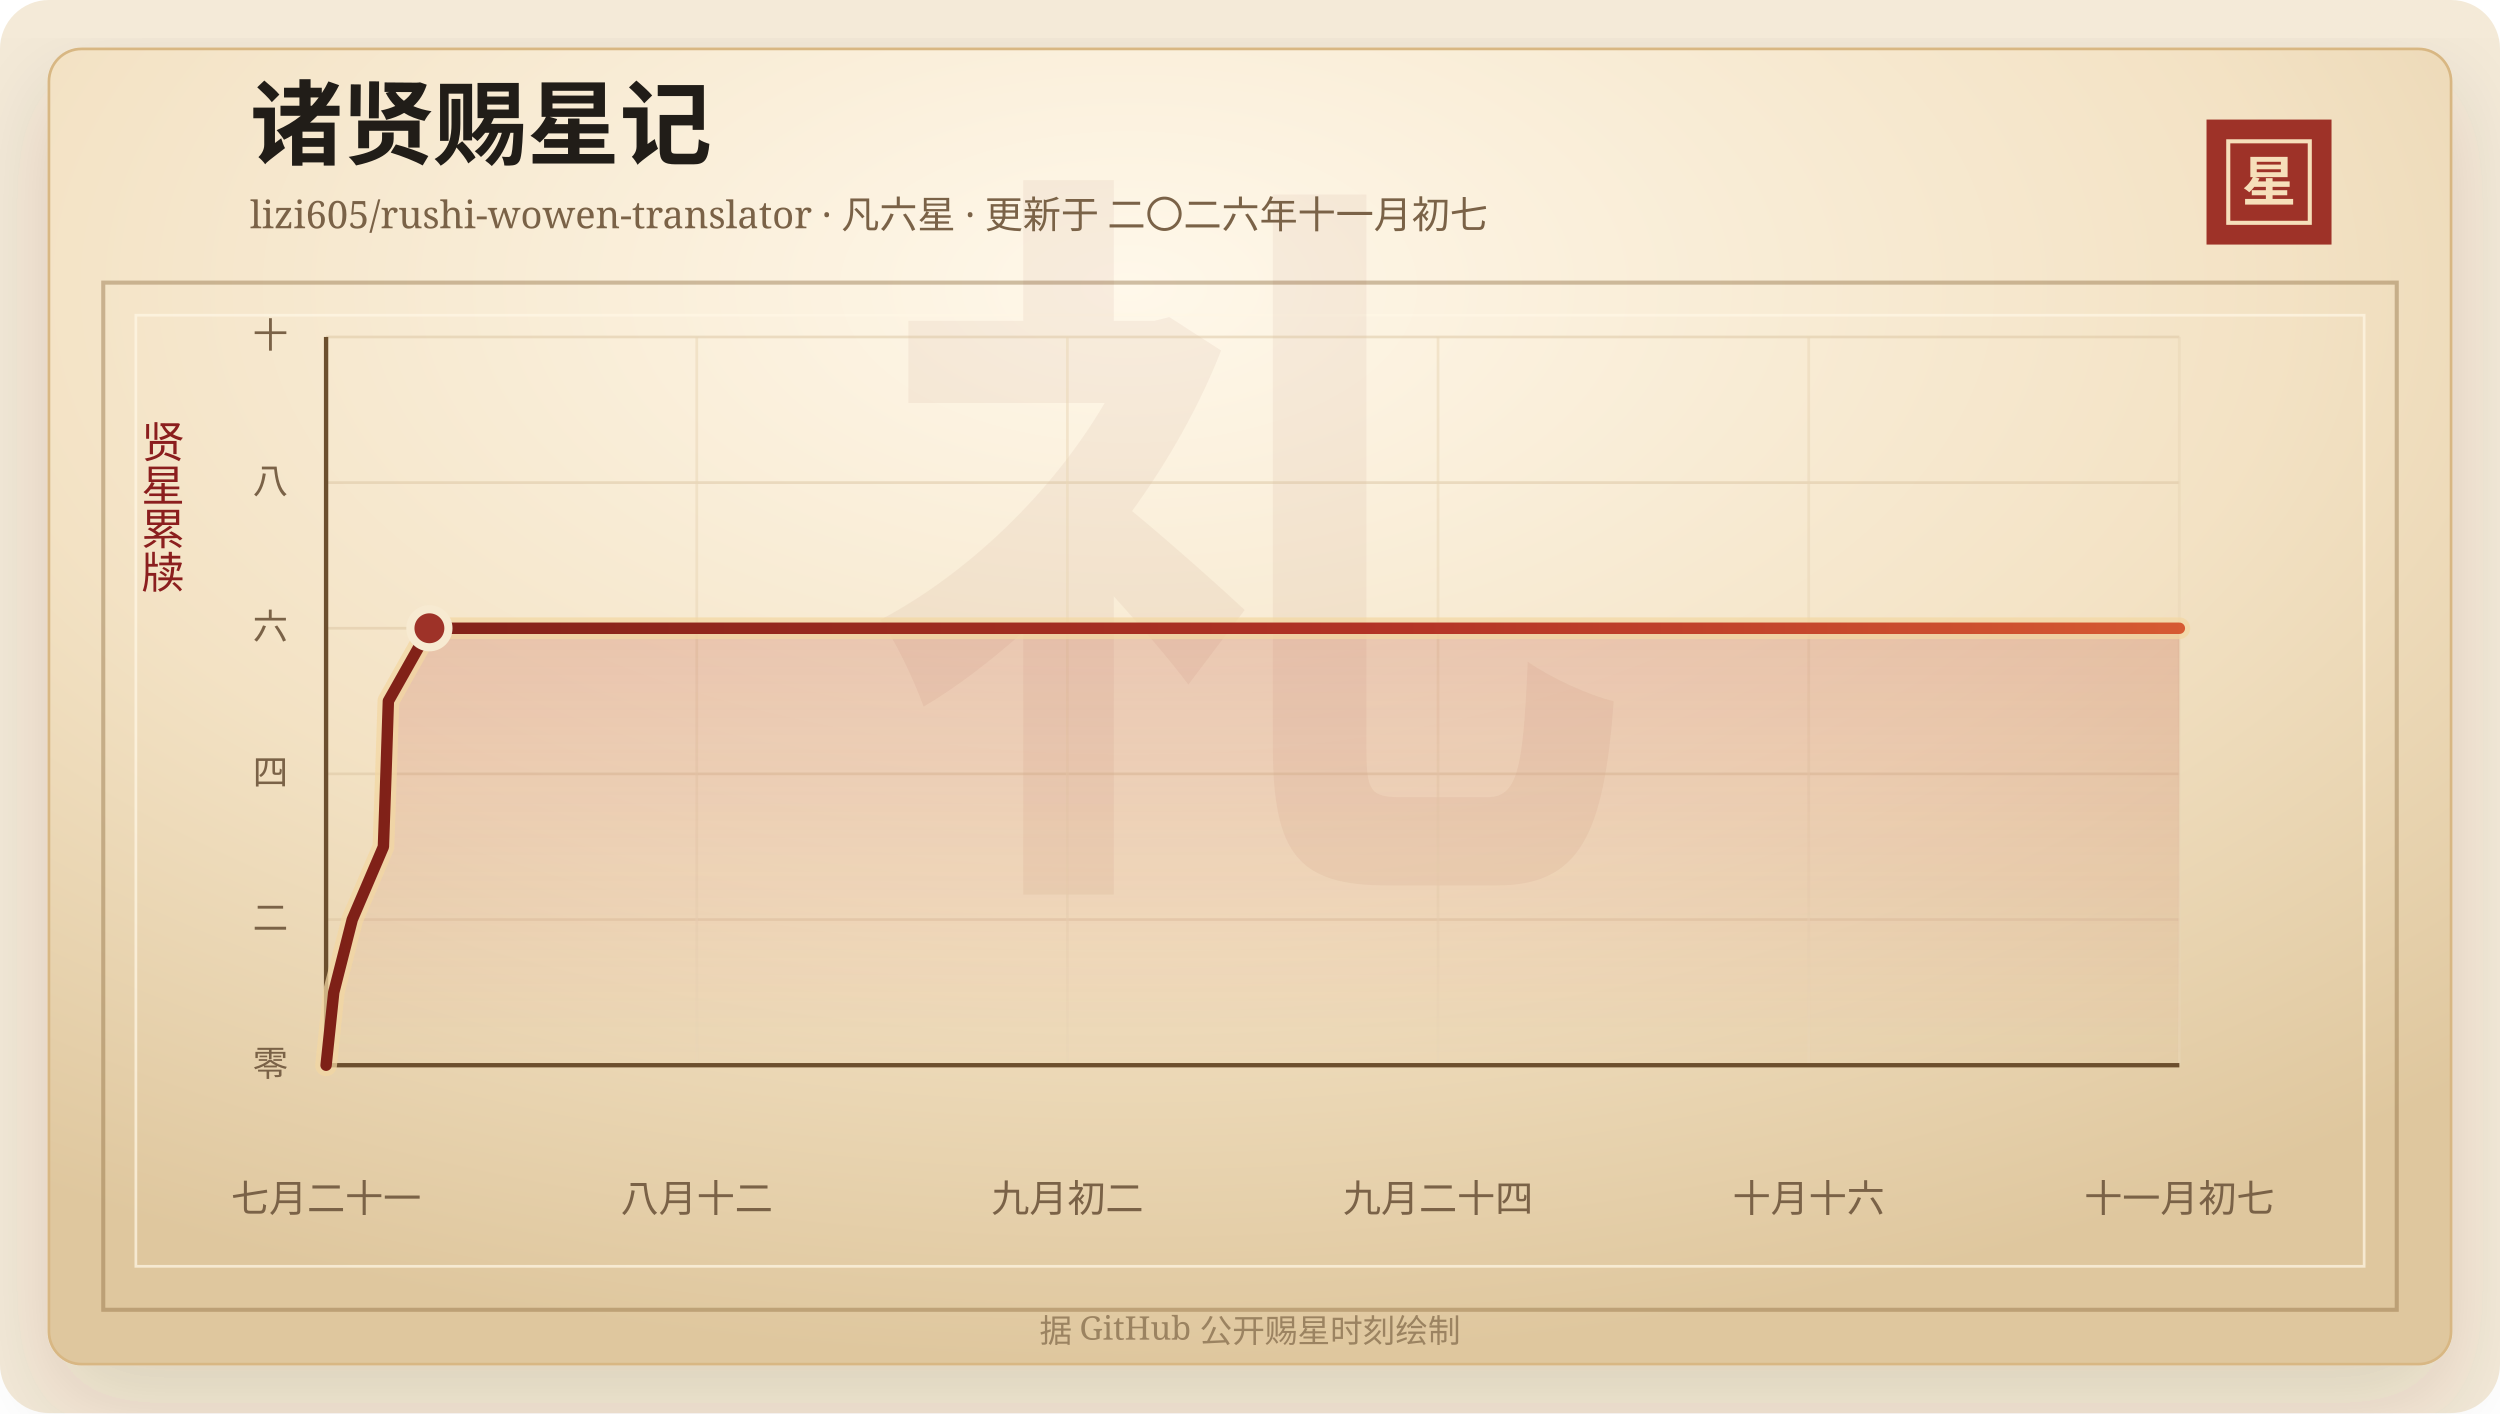
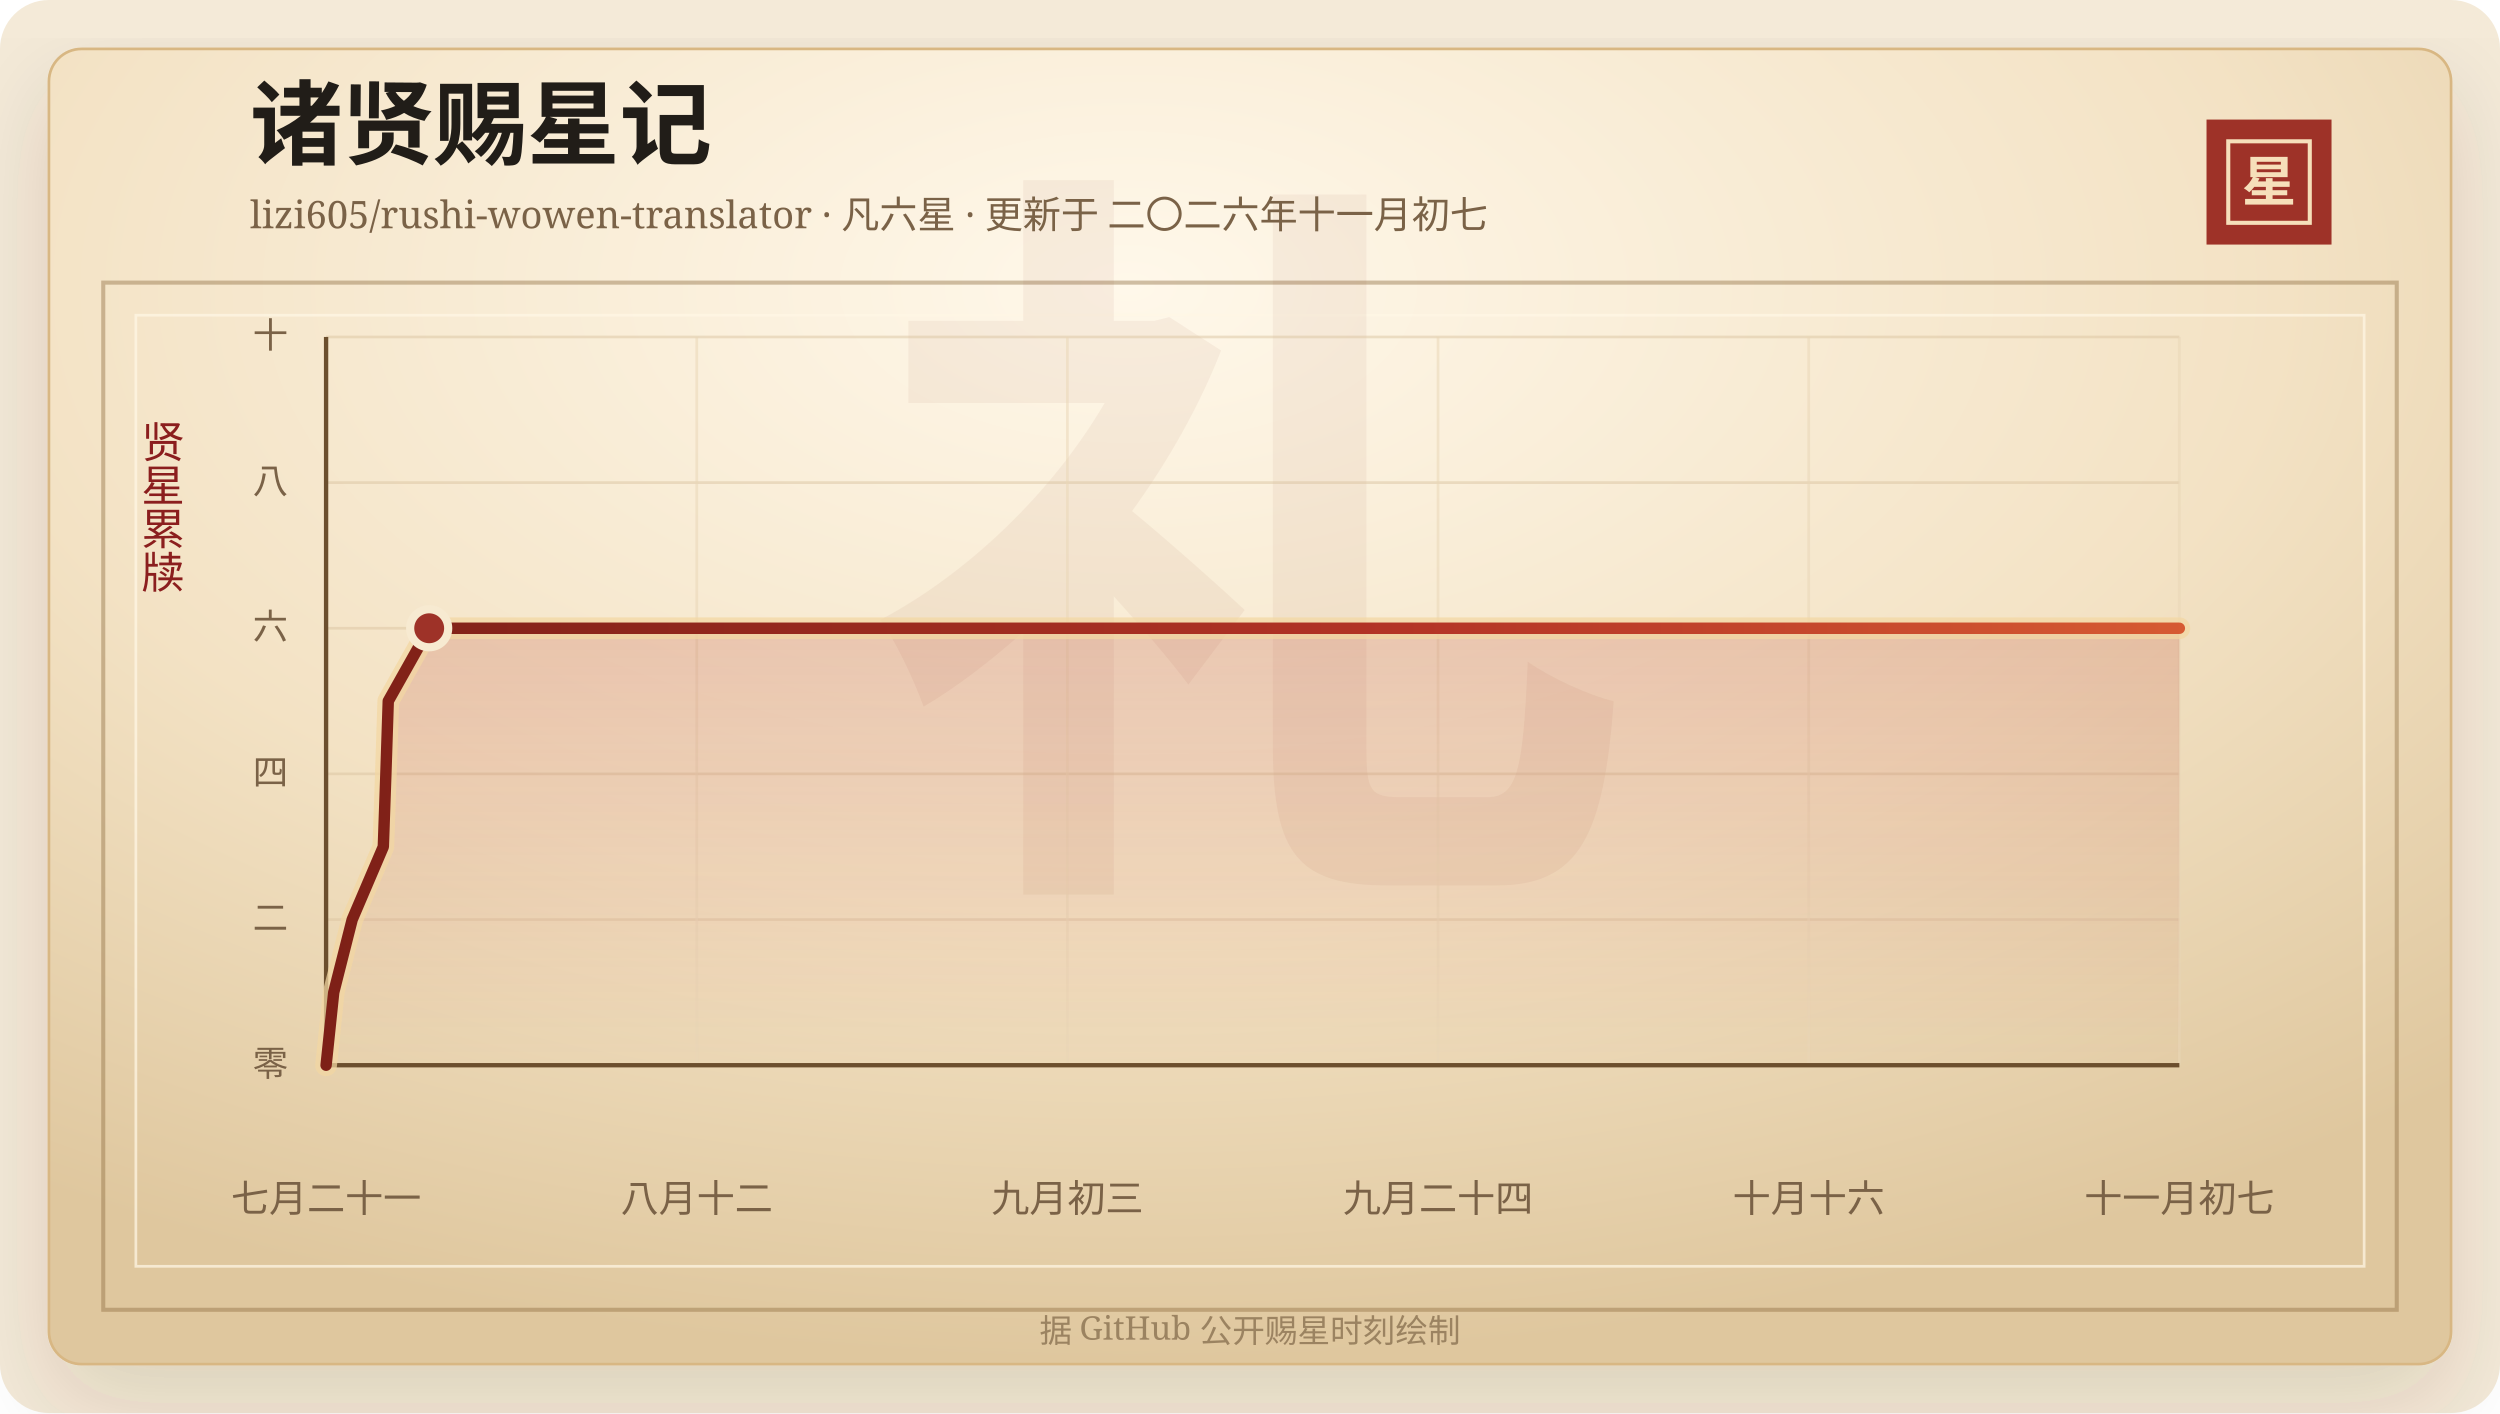
<svg xmlns="http://www.w3.org/2000/svg" width="920" height="520" viewBox="0 0 920 520" role="img" aria-labelledby="title desc">
  <defs>
    <linearGradient id="line" x1="0" x2="1" y1="0" y2="0">
      <stop offset="0%" stop-color="#7d2017" />
      <stop offset="58%" stop-color="#b33426" />
      <stop offset="100%" stop-color="#d65a32" />
    </linearGradient>
    <linearGradient id="area" x1="0" x2="0" y1="0" y2="1">
      <stop offset="0%" stop-color="#b33426" stop-opacity="0.2" />
      <stop offset="100%" stop-color="#b33426" stop-opacity="0" />
    </linearGradient>
    <radialGradient id="paper" cx="45%" cy="18%" r="82%">
      <stop offset="0%" stop-color="#fff8ea" />
      <stop offset="58%" stop-color="#f3e2c4" />
      <stop offset="100%" stop-color="#dfc79e" />
    </radialGradient>
    <filter id="shadow" x="-20%" y="-20%" width="140%" height="140%">
      <feDropShadow dx="0" dy="14" stdDeviation="18" flood-color="#3b2a20" flood-opacity="0.14" />
    </filter>
  </defs>
  <rect width="920" height="520" rx="18" fill="#f4ead8" />
  <rect x="18" y="18" width="884" height="484" rx="12" fill="url(#paper)" stroke="#d8b783" filter="url(#shadow)" />
  <rect x="38" y="104" width="844" height="378" fill="none" stroke="#8c6b3f" stroke-opacity="0.42" stroke-width="1.5" />
  <rect x="50" y="116" width="820" height="350" fill="none" stroke="#fff7e5" stroke-opacity="0.72" />
  <text x="460" y="304" text-anchor="middle" fill="#8c342a" fill-opacity="0.06" font-family="Songti SC, STSong, SimSun, serif" font-size="280" font-weight="700">礼</text>
  <text x="92" y="58" fill="#211d18" font-family="Songti SC, STSong, SimSun, serif" font-size="34" font-weight="700">诸贤赐星记</text>
  <text x="92" y="84" fill="#7a6247" font-family="Songti SC, STSong, SimSun, serif" font-size="14.0">lizi605/rushi-wowen-translator · 凡六星 · 更新于 二〇二六年十一月初七</text>
  <rect x="812" y="44" width="46" height="46" fill="#9e3228" />
  <rect x="820" y="52" width="30" height="30" fill="none" stroke="#f6dfba" stroke-width="1.5" />
  <text x="835" y="74" text-anchor="middle" fill="#f6dfba" font-family="Songti SC, STSong, SimSun, serif" font-size="20" font-weight="700">星</text>
  <text x="60" y="166" text-anchor="middle" fill="#8b1e1e" font-family="Songti SC, STSong, SimSun, serif" font-size="16" writing-mode="vertical-rl">贤星累牍</text>
  <line x1="120" y1="392.00" x2="802" y2="392.00" stroke="#d9c29e" stroke-opacity="0.48" />
  <text x="106" y="396.00" text-anchor="end" fill="#7a6247" font-family="Songti SC, STSong, SimSun, serif" font-size="13">零</text>
  <line x1="120" y1="338.40" x2="802" y2="338.40" stroke="#d9c29e" stroke-opacity="0.48" />
  <text x="106" y="342.40" text-anchor="end" fill="#7a6247" font-family="Songti SC, STSong, SimSun, serif" font-size="13">二</text>
  <line x1="120" y1="284.80" x2="802" y2="284.80" stroke="#d9c29e" stroke-opacity="0.48" />
  <text x="106" y="288.80" text-anchor="end" fill="#7a6247" font-family="Songti SC, STSong, SimSun, serif" font-size="13">四</text>
  <line x1="120" y1="231.20" x2="802" y2="231.20" stroke="#d9c29e" stroke-opacity="0.48" />
  <text x="106" y="235.20" text-anchor="end" fill="#7a6247" font-family="Songti SC, STSong, SimSun, serif" font-size="13">六</text>
  <line x1="120" y1="177.60" x2="802" y2="177.60" stroke="#d9c29e" stroke-opacity="0.48" />
  <text x="106" y="181.60" text-anchor="end" fill="#7a6247" font-family="Songti SC, STSong, SimSun, serif" font-size="13">八</text>
  <line x1="120" y1="124.00" x2="802" y2="124.00" stroke="#d9c29e" stroke-opacity="0.48" />
  <text x="106" y="128.00" text-anchor="end" fill="#7a6247" font-family="Songti SC, STSong, SimSun, serif" font-size="13">十</text>
  <line x1="120.00" y1="124" x2="120.00" y2="392" stroke="#ead6b7" stroke-opacity="0.54" />
  <text x="120.00" y="446" text-anchor="middle" fill="#7a6247" font-family="Songti SC, STSong, SimSun, serif" font-size="14">七月二十一</text>
  <line x1="256.40" y1="124" x2="256.40" y2="392" stroke="#ead6b7" stroke-opacity="0.54" />
  <text x="256.40" y="446" text-anchor="middle" fill="#7a6247" font-family="Songti SC, STSong, SimSun, serif" font-size="14">八月十二</text>
  <line x1="392.80" y1="124" x2="392.80" y2="392" stroke="#ead6b7" stroke-opacity="0.54" />
-   <text x="392.80" y="446" text-anchor="middle" fill="#7a6247" font-family="Songti SC, STSong, SimSun, serif" font-size="14">九月初二</text>
+   <text x="392.80" y="446" text-anchor="middle" fill="#7a6247" font-family="Songti SC, STSong, SimSun, serif" font-size="14">九月初三</text>
  <line x1="529.20" y1="124" x2="529.20" y2="392" stroke="#ead6b7" stroke-opacity="0.54" />
  <text x="529.20" y="446" text-anchor="middle" fill="#7a6247" font-family="Songti SC, STSong, SimSun, serif" font-size="14">九月二十四</text>
  <line x1="665.60" y1="124" x2="665.60" y2="392" stroke="#ead6b7" stroke-opacity="0.54" />
  <text x="665.60" y="446" text-anchor="middle" fill="#7a6247" font-family="Songti SC, STSong, SimSun, serif" font-size="14">十月十六</text>
  <line x1="802.00" y1="124" x2="802.00" y2="392" stroke="#ead6b7" stroke-opacity="0.54" />
  <text x="802.00" y="446" text-anchor="middle" fill="#7a6247" font-family="Songti SC, STSong, SimSun, serif" font-size="14">十一月初七</text>
  <line x1="120" y1="392" x2="802" y2="392" stroke="#6c4f2e" stroke-width="1.6" />
  <line x1="120" y1="124" x2="120" y2="392" stroke="#6c4f2e" stroke-width="1.6" />
-   <polygon points="120.00,392.00 120.00,392.00 122.82,365.20 129.63,338.40 141.09,311.60 142.04,284.80 142.92,258.00 158.02,231.20 802.00,231.20 802.00,392.00" fill="url(#area)" />
-   <polyline points="120.00,392.00 122.82,365.20 129.63,338.40 141.09,311.60 142.04,284.80 142.92,258.00 158.02,231.20 802.00,231.20" fill="none" stroke="#f3d7a2" stroke-width="8" stroke-linecap="round" stroke-linejoin="round" opacity="0.72" />
-   <polyline points="120.00,392.00 122.82,365.20 129.63,338.40 141.09,311.60 142.04,284.80 142.92,258.00 158.02,231.20 802.00,231.20" fill="none" stroke="url(#line)" stroke-width="4.2" stroke-linecap="round" stroke-linejoin="round" />
-   <circle cx="158.02" cy="231.20" r="7" fill="#9e3228" stroke="#f7ead1" stroke-width="3" />
+   <polygon points="120.00,392.00 120.00,392.00 122.81,365.20 129.61,338.40 141.06,311.60 142.00,284.80 142.88,258.00 157.94,231.20 802.00,231.20 802.00,392.00" fill="url(#area)" />
+   <polyline points="120.00,392.00 122.81,365.20 129.61,338.40 141.06,311.60 142.00,284.80 142.88,258.00 157.94,231.20 802.00,231.20" fill="none" stroke="#f3d7a2" stroke-width="8" stroke-linecap="round" stroke-linejoin="round" opacity="0.72" />
+   <polyline points="120.00,392.00 122.81,365.20 129.61,338.40 141.06,311.60 142.00,284.80 142.88,258.00 157.94,231.20 802.00,231.20" fill="none" stroke="url(#line)" stroke-width="4.2" stroke-linecap="round" stroke-linejoin="round" />
+   <circle cx="157.94" cy="231.20" r="7" fill="#9e3228" stroke="#f7ead1" stroke-width="3" />
  <text x="460" y="494" text-anchor="middle" fill="#9b8361" font-family="Songti SC, STSong, SimSun, serif" font-size="12">据 GitHub 公开赐星时刻绘制</text>
</svg>
